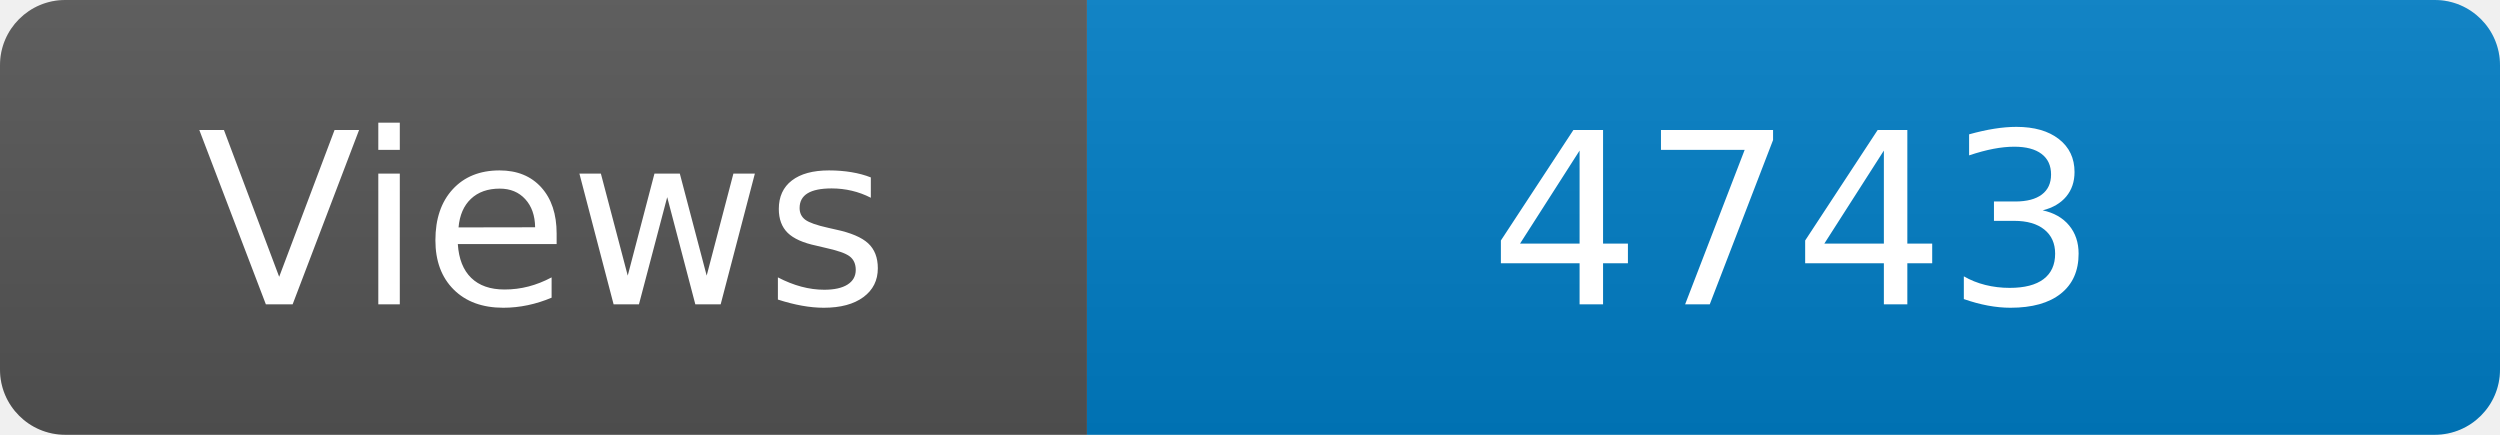
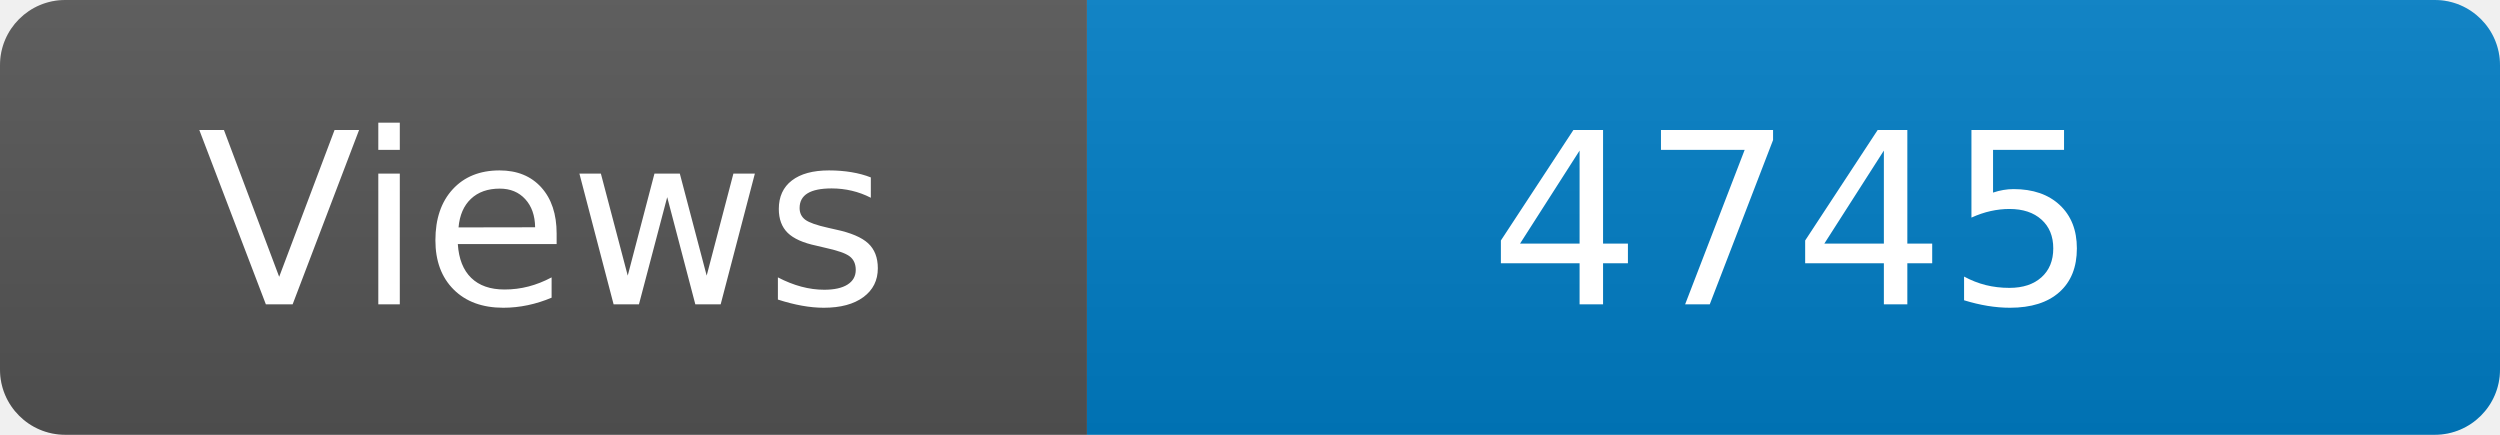
<svg xmlns="http://www.w3.org/2000/svg" width="115" height="20" role="img" aria-label="Maintained?: yes">
  <linearGradient id="s" x2="0" y2="100%">
    <stop offset="0" stop-color="#bbb" stop-opacity=".1" />
    <stop offset="1" stop-opacity=".1" />
  </linearGradient>
  <clipPath id="r">
    <rect width="115" height="20" rx="3" fill="#fff" />
  </clipPath>
  <g clip-path="url(#r)">
    <rect width="50" height="20" fill="#555" />
    <rect x="50" width="160" height="20" fill="#007ec6" />
    <rect width="115" height="20" fill="url(#s)" />
  </g>
  <g fill="#fff" text-anchor="middle" font-family="Verdana,Geneva,DejaVu Sans,sans-serif" font-size="110">
    <text x="250" y="140" transform="scale(.1)" fill="#fff">Views</text>
-     <text x="825" y="140" transform="scale(.1)" fill="#fff">4743</text>
+     <text x="825" y="140" transform="scale(.1)" fill="#fff">4745</text>
  </g>
</svg>
